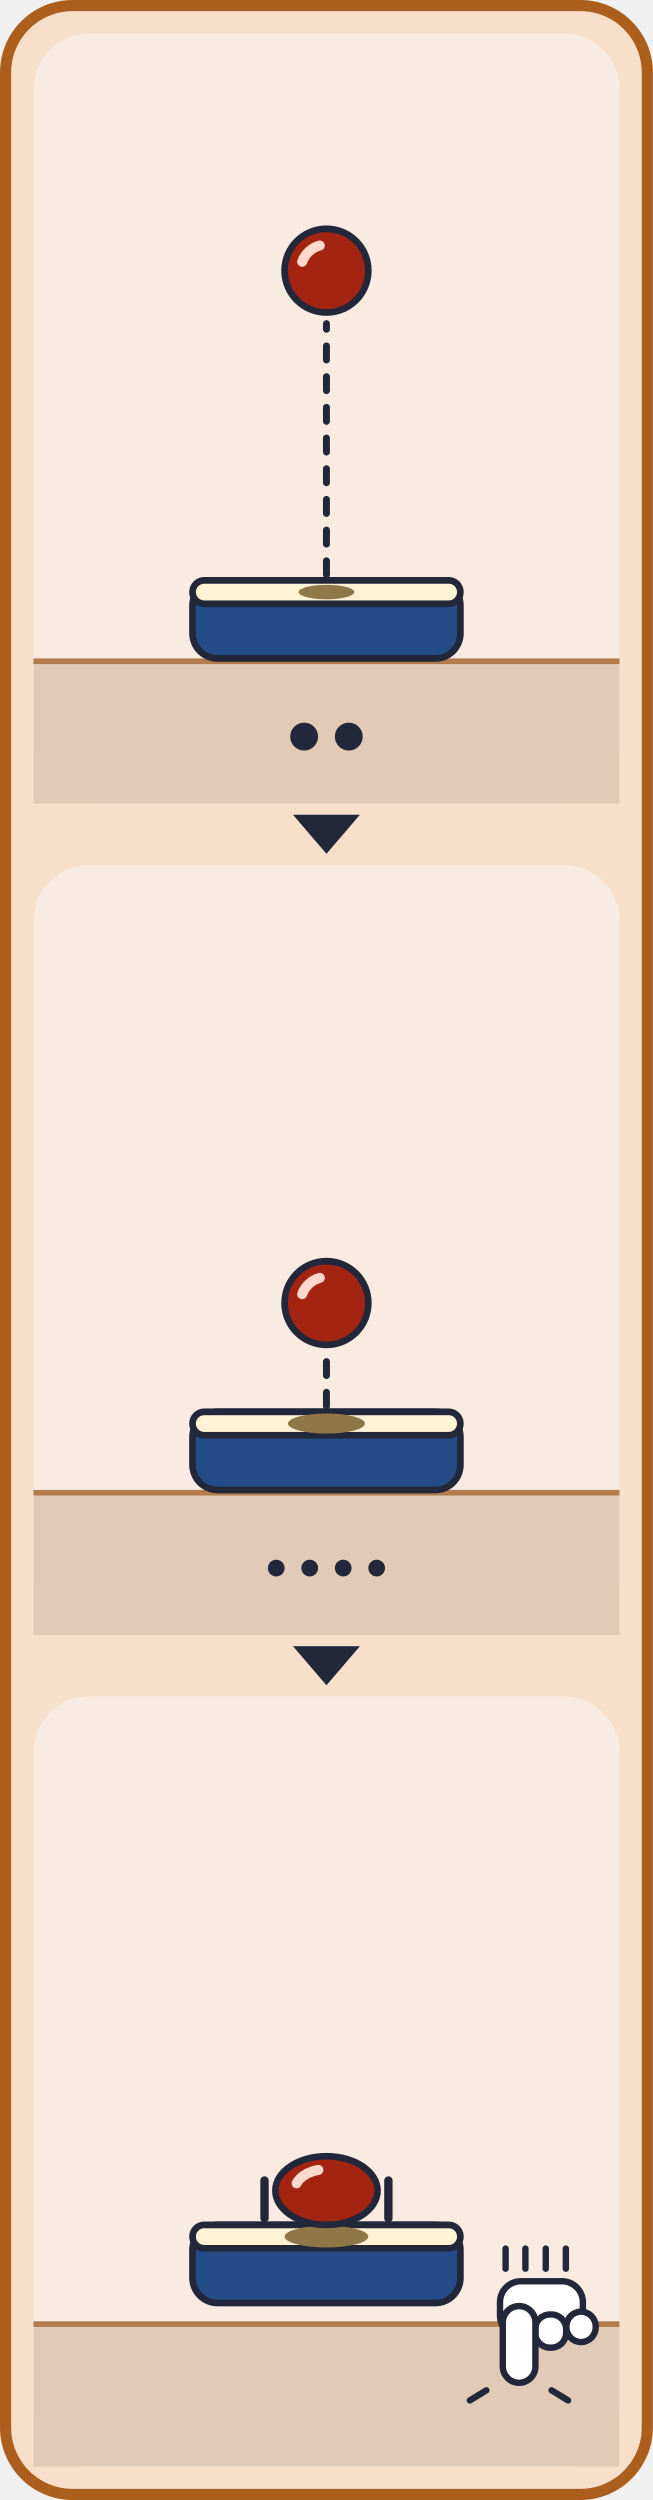
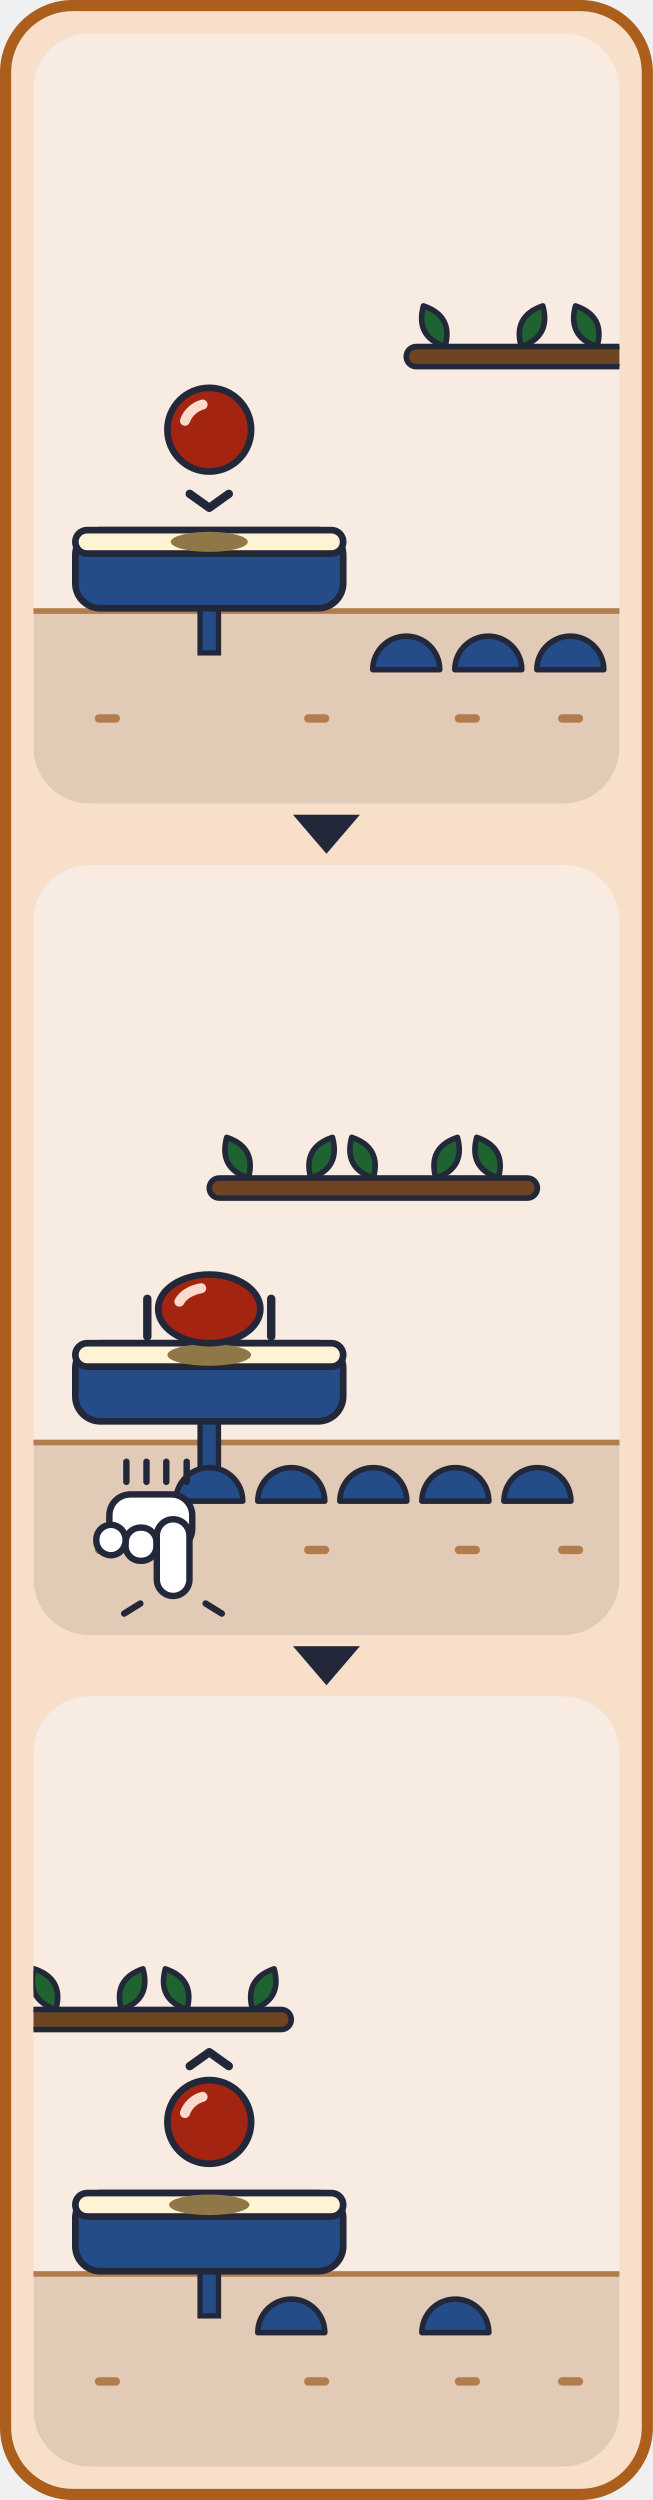
<svg xmlns="http://www.w3.org/2000/svg" viewBox="0 0 234 896" width="234" height="896">
  <defs>
    <g id="card_roll-all">
      <rect x="4" y="4" width="712" height="328" rx="28" fill="#F7DFCA" stroke="#AC5F1C" stroke-width="4" />
      <g transform="translate(20 30)">
-         <rect x="0" y="0" width="210" height="276" rx="20" fill="#F8ECE2" />
-         <rect x="0" y="224" width="210" height="52" fill="#E2CBB6" />
-         <rect x="0" y="224" width="210" height="2" fill="#B37C4D" />
-         <rect x="57" y="196" width="96" height="28" rx="9" fill="#234C88" stroke="#23273A" stroke-width="2.4" />
-         <rect x="57" y="196" width="96" height="8.4" rx="4.2" fill="#FFF3D6" stroke="#23273A" stroke-width="2.4" />
-         <ellipse cx="105" cy="200.2" rx="10" ry="2.6" fill="#8F7748" />
-         <line x1="105" y1="194" x2="105" y2="104" stroke="#23273A" stroke-width="2.5" stroke-dasharray="5 6" stroke-linecap="round" />
-         <ellipse cx="105" cy="85" rx="15" ry="15" fill="#A42412" stroke="#23273A" stroke-width="2.4" />
-         <path d="M96.3 81.8 A9.3 9.3 0 0 1 102.6 76" fill="none" stroke="#FFD9CC" stroke-width="3.6" stroke-linecap="round" />
-         <circle cx="97" cy="252" r="5" fill="#23273A" />
-         <circle cx="113" cy="252" r="5" fill="#23273A" />
+         <clipPath id="card_roll-p0">
+           <rect x="0" y="0" width="210" height="276" rx="20" />
+         </clipPath>
+         <g clip-path="url(#card_roll-p0)">
+           <rect x="0" y="0" width="210" height="276" rx="20" fill="#F8ECE2" />
+           <rect x="0" y="206" width="210" height="70" fill="#E2CBB6" />
+           <rect x="0" y="206" width="210" height="2" fill="#B37C4D" />
+           <rect x="22" y="244" width="9" height="3" rx="1.5" fill="#B37C4D" />
+           <rect x="97" y="244" width="9" height="3" rx="1.5" fill="#B37C4D" />
+           <rect x="151" y="244" width="9" height="3" rx="1.5" fill="#B37C4D" />
+           <rect x="188" y="244" width="9" height="3" rx="1.5" fill="#B37C4D" />
+           <rect x="59.7" y="204" width="6.6" height="18" fill="#234C88" stroke="#23273A" stroke-width="1.9" />
+           <rect x="15" y="178" width="96" height="28" rx="9" fill="#234C88" stroke="#23273A" stroke-width="2.4" />
+           <rect x="15" y="178" width="96" height="8.4" rx="4.2" fill="#FFF3D6" stroke="#23273A" stroke-width="2.4" />
+           <path d="M121.6 228 A12 12 0 0 1 145.6 228 Z" fill="#234C88" stroke="#23273A" stroke-width="2" stroke-linejoin="round" />
+           <path d="M151 228 A12 12 0 0 1 175 228 Z" fill="#234C88" stroke="#23273A" stroke-width="2" stroke-linejoin="round" />
+           <path d="M180.4 228 A12 12 0 0 1 204.4 228 Z" fill="#234C88" stroke="#23273A" stroke-width="2" stroke-linejoin="round" />
+           <ellipse cx="63" cy="182.2" rx="13.8" ry="3.6" fill="#8F7748" />
+           <ellipse cx="63" cy="142" rx="15" ry="15" fill="#A42412" stroke="#23273A" stroke-width="2.4" />
+           <path d="M54.3 138.8 A9.3 9.3 0 0 1 60.6 133" fill="none" stroke="#FFD9CC" stroke-width="3.6" stroke-linecap="round" />
+           <polyline points="56,165 63,170 70,165" fill="none" stroke="#23273A" stroke-width="3" stroke-linecap="round" stroke-linejoin="round" />
+           <path transform="rotate(-28 147.5 112.2)" d="M147.5 112.2 Q155.3 104 147.5 95.7 Q139.7 104 147.5 112.2 Z" fill="#1E6330" stroke="#23273A" stroke-width="2" stroke-linejoin="round" />
+           <path transform="rotate(28 174.8 112.2)" d="M174.8 112.2 Q182.6 104 174.8 95.7 Q167 104 174.8 112.2 Z" fill="#1E6330" stroke="#23273A" stroke-width="2" stroke-linejoin="round" />
+           <path transform="rotate(-28 202 112.2)" d="M202 112.2 Q209.8 104 202 95.7 Q194.2 104 202 112.2 Z" fill="#1E6330" stroke="#23273A" stroke-width="2" stroke-linejoin="round" />
+           <rect x="133.6" y="112.2" width="82.4" height="7.2" rx="3.6" fill="#6E4520" stroke="#23273A" stroke-width="2" />
+         </g>
      </g>
      <g transform="translate(255 30)">
-         <rect x="0" y="0" width="210" height="276" rx="20" fill="#F8ECE2" />
-         <rect x="0" y="224" width="210" height="52" fill="#E2CBB6" />
-         <rect x="0" y="224" width="210" height="2" fill="#B37C4D" />
-         <rect x="57" y="196" width="96" height="28" rx="9" fill="#234C88" stroke="#23273A" stroke-width="2.4" />
-         <rect x="57" y="196" width="96" height="8.4" rx="4.2" fill="#FFF3D6" stroke="#23273A" stroke-width="2.4" />
-         <ellipse cx="105" cy="200.2" rx="13.8" ry="3.6" fill="#8F7748" />
-         <line x1="105" y1="194" x2="105" y2="176" stroke="#23273A" stroke-width="2.5" stroke-dasharray="5 6" stroke-linecap="round" />
-         <ellipse cx="105" cy="157" rx="15" ry="15" fill="#A42412" stroke="#23273A" stroke-width="2.4" />
-         <path d="M96.3 153.8 A9.3 9.3 0 0 1 102.6 148" fill="none" stroke="#FFD9CC" stroke-width="3.6" stroke-linecap="round" />
-         <circle cx="87" cy="252" r="3" fill="#23273A" />
-         <circle cx="99" cy="252" r="3" fill="#23273A" />
-         <circle cx="111" cy="252" r="3" fill="#23273A" />
-         <circle cx="123" cy="252" r="3" fill="#23273A" />
+         <clipPath id="card_roll-p1">
+           <rect x="0" y="0" width="210" height="276" rx="20" />
+         </clipPath>
+         <g clip-path="url(#card_roll-p1)">
+           <rect x="0" y="0" width="210" height="276" rx="20" fill="#F8ECE2" />
+           <rect x="0" y="206" width="210" height="70" fill="#E2CBB6" />
+           <rect x="0" y="206" width="210" height="2" fill="#B37C4D" />
+           <rect x="22" y="244" width="9" height="3" rx="1.5" fill="#B37C4D" />
+           <rect x="97" y="244" width="9" height="3" rx="1.5" fill="#B37C4D" />
+           <rect x="151" y="244" width="9" height="3" rx="1.5" fill="#B37C4D" />
+           <rect x="188" y="244" width="9" height="3" rx="1.5" fill="#B37C4D" />
+           <rect x="59.7" y="197.4" width="6.6" height="24.6" fill="#234C88" stroke="#23273A" stroke-width="1.9" />
+           <rect x="15" y="171.4" width="96" height="28" rx="9" fill="#234C88" stroke="#23273A" stroke-width="2.4" />
+           <rect x="15" y="171.4" width="96" height="8.4" rx="4.2" fill="#FFF3D6" stroke="#23273A" stroke-width="2.4" />
+           <path d="M51 228 A12 12 0 0 1 75 228 Z" fill="#234C88" stroke="#23273A" stroke-width="2" stroke-linejoin="round" />
+           <path d="M80.4 228 A12 12 0 0 1 104.4 228 Z" fill="#234C88" stroke="#23273A" stroke-width="2" stroke-linejoin="round" />
+           <path d="M109.8 228 A12 12 0 0 1 133.8 228 Z" fill="#234C88" stroke="#23273A" stroke-width="2" stroke-linejoin="round" />
+           <path d="M139.2 228 A12 12 0 0 1 163.2 228 Z" fill="#234C88" stroke="#23273A" stroke-width="2" stroke-linejoin="round" />
+           <path d="M168.6 228 A12 12 0 0 1 192.6 228 Z" fill="#234C88" stroke="#23273A" stroke-width="2" stroke-linejoin="round" />
+           <ellipse cx="63" cy="175.6" rx="15" ry="3.9" fill="#8F7748" />
+           <ellipse cx="63" cy="159.1" rx="18.3" ry="12.3" fill="#A42412" stroke="#23273A" stroke-width="2.4" />
+           <path d="M52.3 156.5 A11.3 7.6 0 0 1 60.1 151.7" fill="none" stroke="#FFD9CC" stroke-width="3.6" stroke-linecap="round" />
+           <path transform="rotate(-28 77 112.2)" d="M77 112.2 Q84.8 104 77 95.7 Q69.2 104 77 112.2 Z" fill="#1E6330" stroke="#23273A" stroke-width="2" stroke-linejoin="round" />
+           <path transform="rotate(28 99.4 112.2)" d="M99.4 112.2 Q107.2 104 99.4 95.7 Q91.6 104 99.4 112.2 Z" fill="#1E6330" stroke="#23273A" stroke-width="2" stroke-linejoin="round" />
+           <path transform="rotate(-28 121.8 112.2)" d="M121.8 112.2 Q129.6 104 121.8 95.7 Q114 104 121.8 112.2 Z" fill="#1E6330" stroke="#23273A" stroke-width="2" stroke-linejoin="round" />
+           <path transform="rotate(28 144.2 112.2)" d="M144.2 112.2 Q152 104 144.2 95.7 Q136.4 104 144.2 112.2 Z" fill="#1E6330" stroke="#23273A" stroke-width="2" stroke-linejoin="round" />
+           <path transform="rotate(-28 166.6 112.2)" d="M166.6 112.2 Q174.4 104 166.6 95.7 Q158.8 104 166.6 112.2 Z" fill="#1E6330" stroke="#23273A" stroke-width="2" stroke-linejoin="round" />
+           <rect x="63" y="112.2" width="117.6" height="7.2" rx="3.6" fill="#6E4520" stroke="#23273A" stroke-width="2" />
+           <line x1="40.8" y1="155.5" x2="40.8" y2="169" stroke="#23273A" stroke-width="3" stroke-linecap="round" />
+           <line x1="85.2" y1="155.5" x2="85.2" y2="169" stroke="#23273A" stroke-width="3" stroke-linecap="round" />
+           <g stroke="#23273A" stroke-width="2.3" fill="#FFFFFF" stroke-linejoin="round" transform="translate(0 0) translate(100 0) scale(-1 1)">
+             <rect x="43.1" y="225.6" width="29.7" height="19.8" rx="7.5" />
+             <rect x="55.9" y="237.5" width="11.1" height="11.9" rx="5.3" />
+             <rect x="67" y="236.5" width="10.5" height="10.9" rx="5.3" />
+             <rect x="44.1" y="234.5" width="11.7" height="27.5" rx="5.9" />
+           </g>
+           <g stroke="#23273A" stroke-width="2.3" stroke-linecap="round">
+             <line x1="38.3" y1="264.7" x2="32.5" y2="268.3" />
+             <line x1="61.7" y1="264.7" x2="67.5" y2="268.3" />
+           </g>
+           <g stroke="#23273A" stroke-width="2.3" stroke-linecap="round">
+             <line x1="33.3" y1="213.9" x2="33.3" y2="221.1" />
+             <line x1="40.5" y1="213.9" x2="40.5" y2="221.1" />
+             <line x1="47.6" y1="213.9" x2="47.6" y2="221.1" />
+             <line x1="54.9" y1="213.9" x2="54.9" y2="221.1" />
+           </g>
+         </g>
      </g>
      <g transform="translate(490 30)">
-         <rect x="0" y="0" width="210" height="276" rx="20" fill="#F8ECE2" />
-         <rect x="0" y="224" width="210" height="52" fill="#E2CBB6" />
-         <rect x="0" y="224" width="210" height="2" fill="#B37C4D" />
-         <rect x="57" y="189.4" width="96" height="28" rx="9" fill="#234C88" stroke="#23273A" stroke-width="2.4" />
-         <rect x="57" y="189.4" width="96" height="8.4" rx="4.2" fill="#FFF3D6" stroke="#23273A" stroke-width="2.4" />
-         <ellipse cx="105" cy="193.6" rx="15" ry="3.9" fill="#8F7748" />
-         <ellipse cx="105" cy="177.1" rx="18.3" ry="12.3" fill="#A42412" stroke="#23273A" stroke-width="2.4" />
-         <path d="M94.3 174.5 A11.3 7.6 0 0 1 102.1 169.7" fill="none" stroke="#FFD9CC" stroke-width="3.6" stroke-linecap="round" />
-         <line x1="82.8" y1="173.5" x2="82.8" y2="187" stroke="#23273A" stroke-width="3" stroke-linecap="round" />
-         <line x1="127.2" y1="173.5" x2="127.2" y2="187" stroke="#23273A" stroke-width="3" stroke-linecap="round" />
-         <g stroke="#23273A" stroke-width="2.3" fill="#FFFFFF" stroke-linejoin="round" transform="translate(0 0)">
-           <rect x="167.2" y="209.6" width="29.7" height="19.8" rx="7.5" />
-           <rect x="179.8" y="221.5" width="11.1" height="11.9" rx="5.3" />
-           <rect x="191" y="220.5" width="10.5" height="10.9" rx="5.3" />
-           <rect x="168.2" y="218.5" width="11.7" height="27.5" rx="5.9" />
-         </g>
-         <g stroke="#23273A" stroke-width="2.3" stroke-linecap="round">
-           <line x1="162.3" y1="248.7" x2="156.4" y2="252.3" />
-           <line x1="185.7" y1="248.7" x2="191.6" y2="252.3" />
-         </g>
-         <g stroke="#23273A" stroke-width="2.3" stroke-linecap="round">
-           <line x1="169.2" y1="197.9" x2="169.2" y2="205.1" />
-           <line x1="176.3" y1="197.9" x2="176.3" y2="205.1" />
-           <line x1="183.6" y1="197.9" x2="183.6" y2="205.1" />
-           <line x1="190.8" y1="197.9" x2="190.8" y2="205.1" />
+         <clipPath id="card_roll-p2">
+           <rect x="0" y="0" width="210" height="276" rx="20" />
+         </clipPath>
+         <g clip-path="url(#card_roll-p2)">
+           <rect x="0" y="0" width="210" height="276" rx="20" fill="#F8ECE2" />
+           <rect x="0" y="206" width="210" height="70" fill="#E2CBB6" />
+           <rect x="0" y="206" width="210" height="2" fill="#B37C4D" />
+           <rect x="22" y="244" width="9" height="3" rx="1.5" fill="#B37C4D" />
+           <rect x="97" y="244" width="9" height="3" rx="1.5" fill="#B37C4D" />
+           <rect x="151" y="244" width="9" height="3" rx="1.5" fill="#B37C4D" />
+           <rect x="188" y="244" width="9" height="3" rx="1.5" fill="#B37C4D" />
+           <rect x="59.7" y="204" width="6.6" height="18" fill="#234C88" stroke="#23273A" stroke-width="1.9" />
+           <rect x="15" y="178" width="96" height="28" rx="9" fill="#234C88" stroke="#23273A" stroke-width="2.4" />
+           <rect x="15" y="178" width="96" height="8.4" rx="4.2" fill="#FFF3D6" stroke="#23273A" stroke-width="2.4" />
+           <path d="M80.4 228 A12 12 0 0 1 104.4 228 Z" fill="#234C88" stroke="#23273A" stroke-width="2" stroke-linejoin="round" />
+           <path d="M139.2 228 A12 12 0 0 1 163.2 228 Z" fill="#234C88" stroke="#23273A" stroke-width="2" stroke-linejoin="round" />
+           <ellipse cx="63" cy="182.2" rx="14.4" ry="3.7" fill="#8F7748" />
+           <ellipse cx="63" cy="152.5" rx="15" ry="15" fill="#A42412" stroke="#23273A" stroke-width="2.4" />
+           <path d="M54.3 149.3 A9.3 9.3 0 0 1 60.6 143.5" fill="none" stroke="#FFD9CC" stroke-width="3.6" stroke-linecap="round" />
+           <polyline points="56,132.5 63,127.5 70,132.5" fill="none" stroke="#23273A" stroke-width="3" stroke-linecap="round" stroke-linejoin="round" />
+           <path transform="rotate(-28 8 112.2)" d="M8 112.2 Q15.8 104 8 95.7 Q0.2 104 8 112.2 Z" fill="#1E6330" stroke="#23273A" stroke-width="2" stroke-linejoin="round" />
+           <path transform="rotate(28 31.5 112.2)" d="M31.5 112.2 Q39.3 104 31.5 95.7 Q23.7 104 31.5 112.2 Z" fill="#1E6330" stroke="#23273A" stroke-width="2" stroke-linejoin="round" />
+           <path transform="rotate(-28 55 112.2)" d="M55 112.2 Q62.8 104 55 95.7 Q47.2 104 55 112.2 Z" fill="#1E6330" stroke="#23273A" stroke-width="2" stroke-linejoin="round" />
+           <path transform="rotate(28 78.5 112.2)" d="M78.5 112.2 Q86.3 104 78.5 95.7 Q70.7 104 78.5 112.2 Z" fill="#1E6330" stroke="#23273A" stroke-width="2" stroke-linejoin="round" />
+           <rect x="-6" y="112.2" width="98.4" height="7.2" rx="3.6" fill="#6E4520" stroke="#23273A" stroke-width="2" />
        </g>
      </g>
    </g>
  </defs>
  <rect x="2" y="2" width="230" height="892" rx="24" fill="#F7DFCA" stroke="#AC5F1C" stroke-width="4" />
  <svg x="12" y="12" width="210" height="276" viewBox="20 30 210 276">
    <use href="#card_roll-all" />
  </svg>
  <polygon points="105,292 129,292 117,306" fill="#23273A" />
  <svg x="12" y="310" width="210" height="276" viewBox="255 30 210 276">
    <use href="#card_roll-all" />
  </svg>
  <polygon points="105,590 129,590 117,604" fill="#23273A" />
  <svg x="12" y="608" width="210" height="276" viewBox="490 30 210 276">
    <use href="#card_roll-all" />
  </svg>
</svg>
